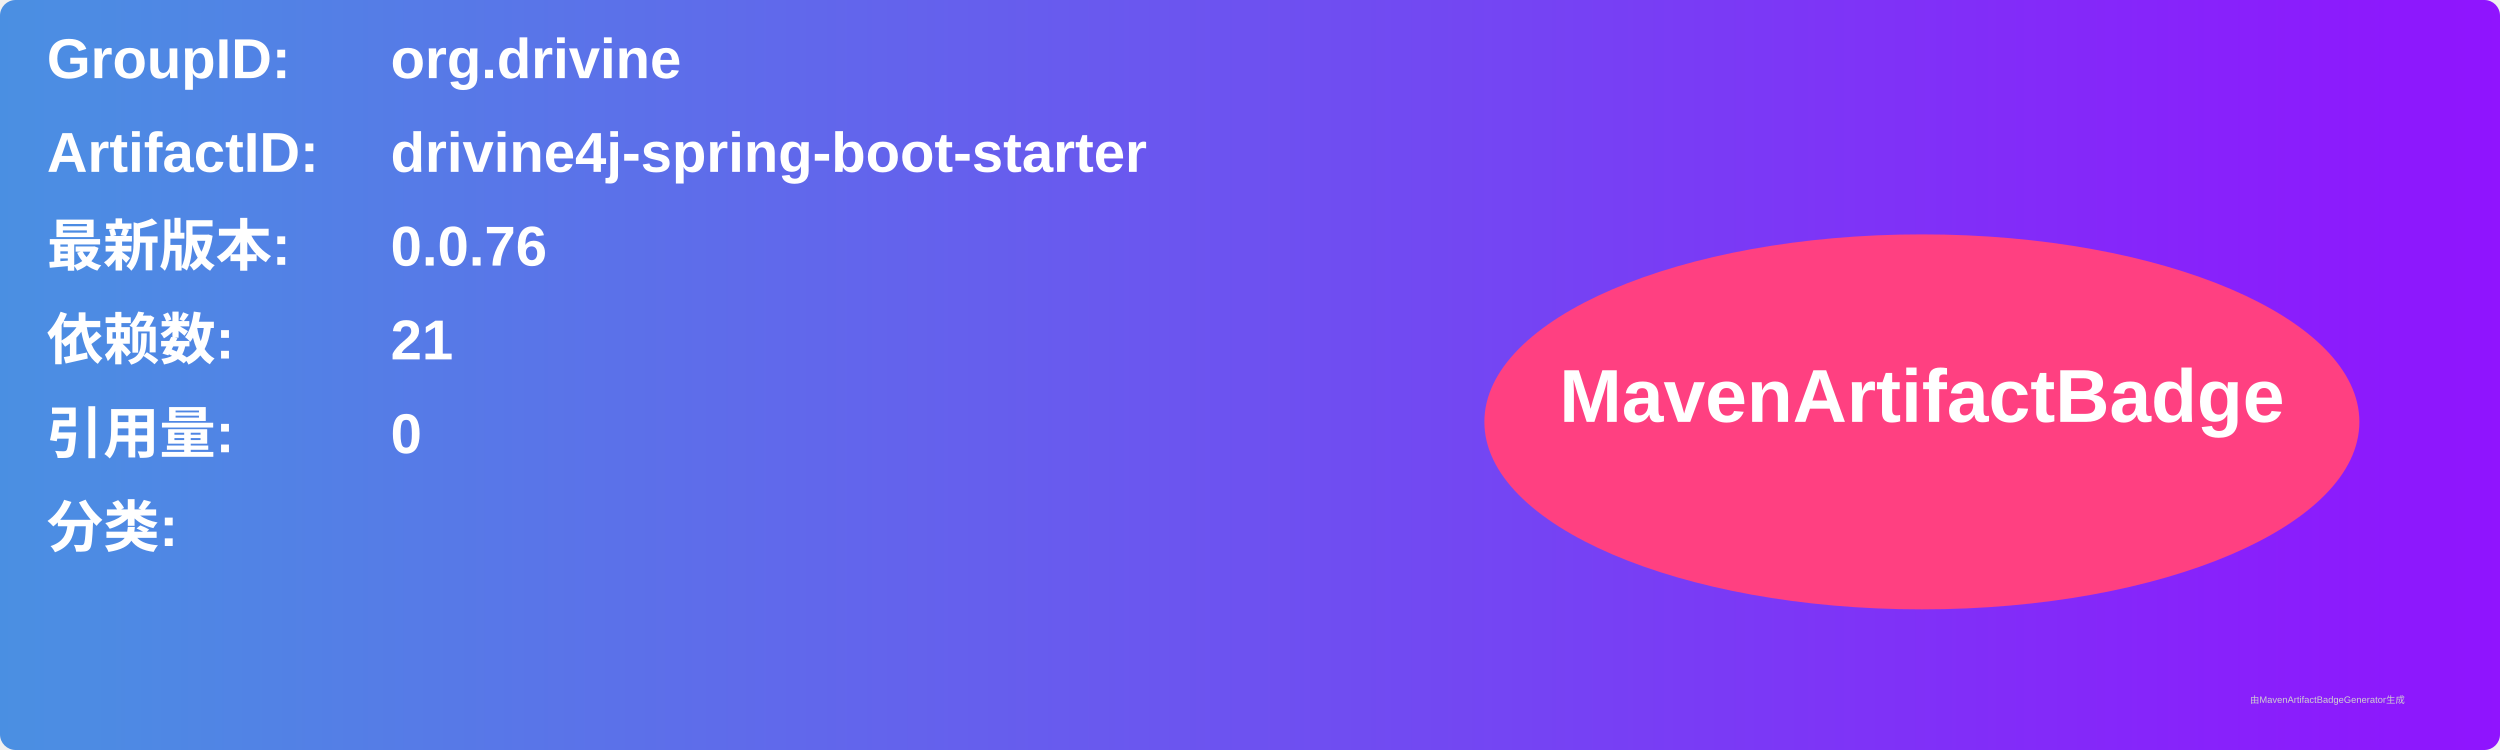
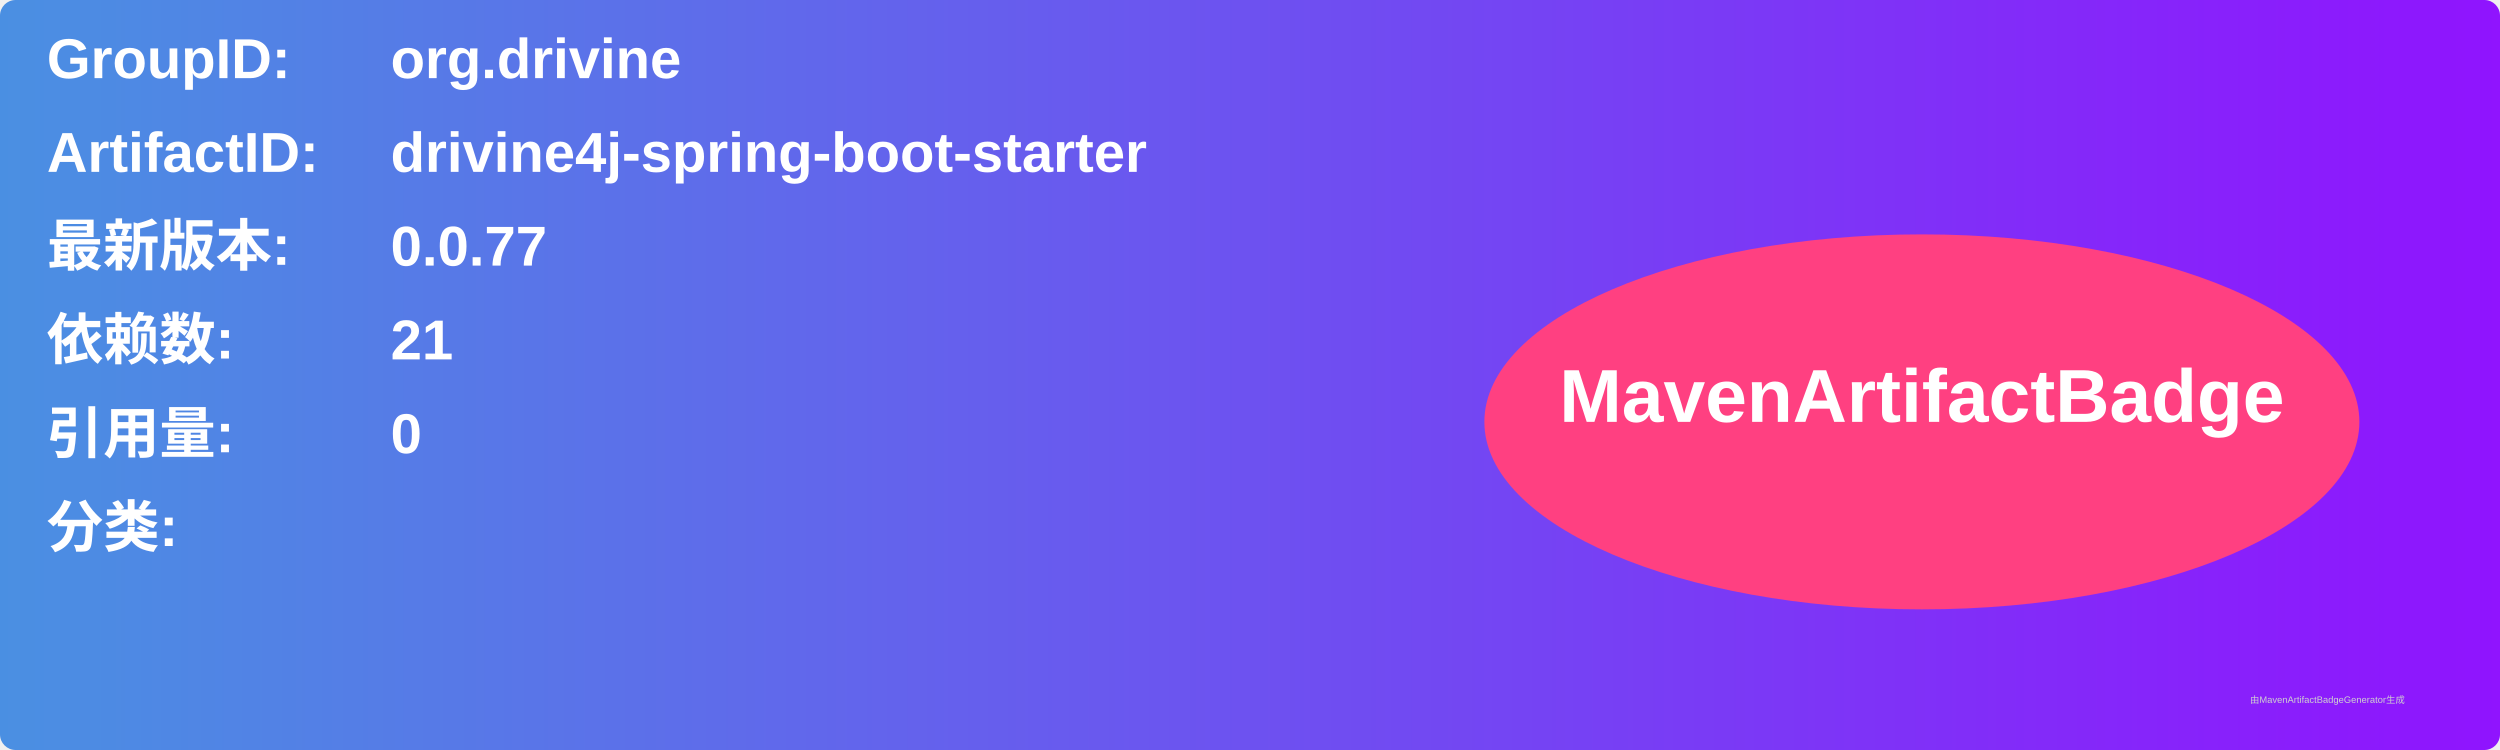
<svg xmlns="http://www.w3.org/2000/svg" width="800" height="240" viewBox="0 0 800 240">
  <linearGradient id="grad" x1="0%" y1="0%" x2="100%" y2="0%">
    <stop offset="0%" stop-color="#4a90e2" />
    <stop offset="100%" stop-color="#9013fe" />
  </linearGradient>
  <rect width="100%" height="100%" rx="5" ry="5" fill="url(#grad)" />
  <g transform="translate(15, 15)">
    <text x="0" y="10" font-family="Arial" font-size="18" fill="white" font-weight="bold" width="260">GroupID:</text>
    <text x="110" y="10" font-family="Arial" font-size="18" fill="white" font-weight="bold" width="460">org.drivine</text>
    <text x="0" y="40" font-family="Arial" font-size="18" fill="white" font-weight="bold" width="260">ArtifactID:</text>
    <text x="110" y="40" font-family="Arial" font-size="18" fill="white" font-weight="bold" width="460">drivine4j-spring-boot-starter</text>
    <text x="0" y="70" font-family="Arial" font-size="18" fill="white" font-weight="bold">最新版本:</text>
    <text x="110" y="70" font-family="Arial" font-size="18" fill="white" font-weight="bold">
-       <tspan font-weight="bold">0.0.76</tspan>
+       <tspan font-weight="bold">0.0.77</tspan>
    </text>
    <text x="0" y="100" font-family="Arial" font-size="18" fill="white" font-weight="bold">依赖数: </text>
    <text x="110" y="100" font-family="Arial" font-size="18" fill="white">
      <tspan font-weight="bold">21</tspan>
    </text>
    <text x="0" y="130" font-family="Arial" font-size="18" fill="white" font-weight="bold">引用量: </text>
    <text x="110" y="130" font-family="Arial" font-size="18" fill="white">
      <tspan font-weight="bold">0</tspan>
    </text>
    <text x="0" y="160" font-family="Arial" font-size="18" fill="white" font-weight="bold">分类:</text>
    <text x="10" y="190" font-family="Arial" font-size="10" fill="white">
      <tspan font-weight="bold" />
    </text>
    <ellipse cx="600" cy="120" rx="140" ry="60" fill="#ff4081" />
    <text x="600" y="120" text-anchor="middle" font-family="Arial" font-size="24" fill="white" font-weight="bold">MavenArtifactBadge</text>
  </g>
  <text x="720" y="225" font-family="Arial" font-size="3" fill="#d0d0d0">由MavenArtifactBadgeGenerator生成</text>
</svg>
